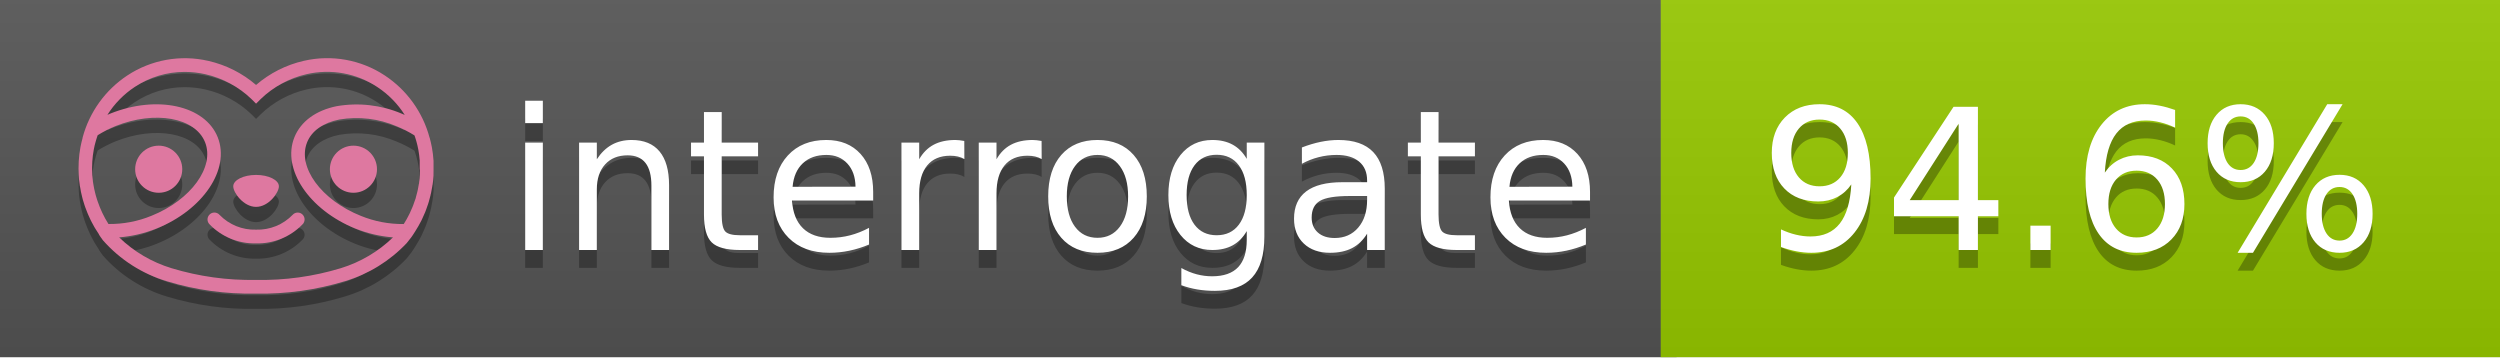
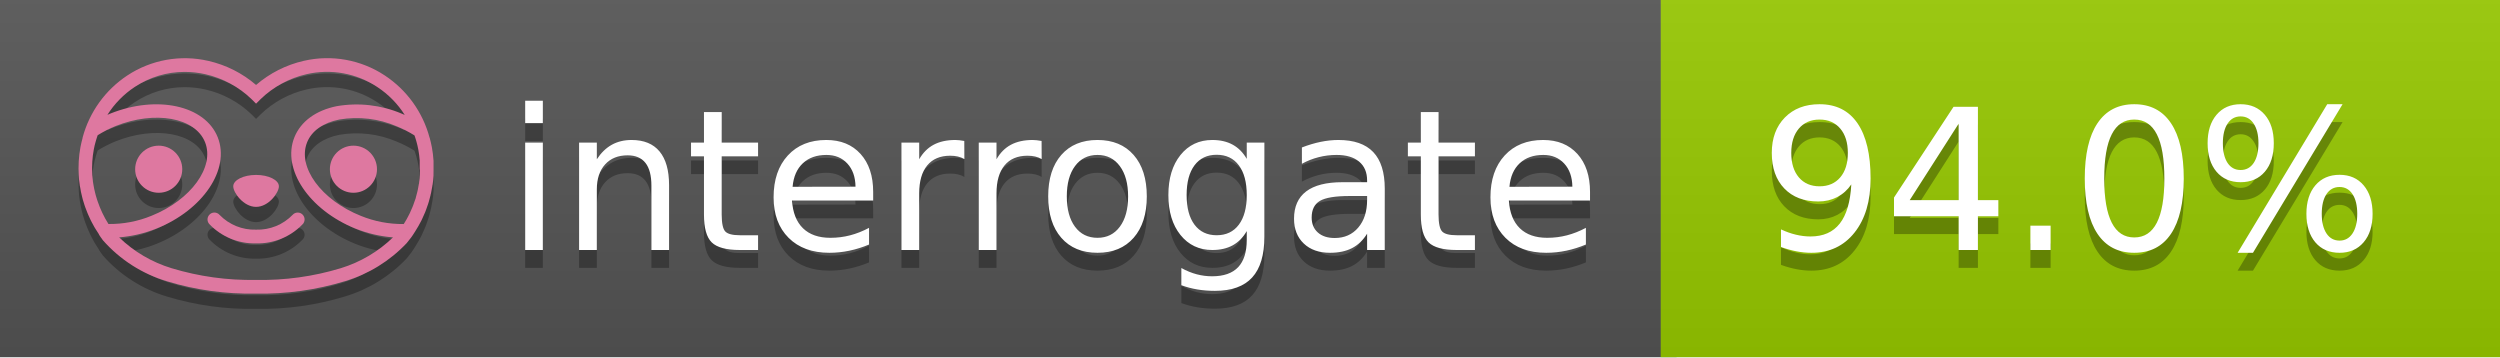
<svg xmlns="http://www.w3.org/2000/svg" width="140" height="20" viewBox="0 0 140 20" version="1.1" xml:space="preserve" style="fill-rule:evenodd;clip-rule:evenodd;stroke-linejoin:round;stroke-miterlimit:2;">
  <g transform="matrix(1,0,0,1,22,0)">
    <g id="backgrounds" transform="matrix(1.32789,0,0,1,-22.3892,0)">
      <rect x="0" y="0" width="71" height="20" style="fill:rgb(85,85,85);" />
    </g>
    <rect x="71" y="0" width="47" height="20" data-interrogate="color" style="fill:#97CA00" />
    <g transform="matrix(1.19746,0,0,1,-22.3744,-4.85723e-16)">
      <rect x="0" y="0" width="118" height="20" style="fill:url(#_Linear1);" />
    </g>
  </g>
  <g fill="#fff" text-anchor="middle" font-family="DejaVu Sans,Verdana,Geneva,sans-serif" font-size="110">
    <text x="590" y="150" fill="#010101" fill-opacity=".3" transform="scale(.1)" textLength="610">interrogate</text>
    <text x="590" y="140" transform="scale(.1)" textLength="610">interrogate</text>
-     <text x="1160" y="150" fill="#010101" fill-opacity=".3" transform="scale(.1)" textLength="370" data-interrogate="result">94.6%</text>
-     <text x="1160" y="140" transform="scale(.1)" textLength="370" data-interrogate="result">94.6%</text>
+     <text x="1160" y="150" fill="#010101" fill-opacity=".3" transform="scale(.1)" textLength="370" data-interrogate="result">94.0%</text>
+     <text x="1160" y="140" transform="scale(.1)" textLength="370" data-interrogate="result">94.0%</text>
  </g>
  <g id="logo-shadow" transform="matrix(0.854876,0,0,0.854876,-6.73514,1.732)">
    <g transform="matrix(0.299012,0,0,0.299012,9.70229,-6.68582)">
      <path d="M50,64.25C52.76,64.25 55,61.13 55,59.75C55,58.37 52.76,57.25 50,57.25C47.24,57.25 45,58.37 45,59.75C45,61.13 47.24,64.25 50,64.25Z" style="fill:rgb(1,1,1);fill-opacity:0.3;fill-rule:nonzero;" />
    </g>
    <g transform="matrix(0.299012,0,0,0.299012,9.70229,-6.68582)">
      <path d="M88,49.05C86.506,43.475 83.018,38.638 78.2,35.46C72.969,32.002 66.539,30.844 60.43,32.26C56.576,33.145 52.995,34.958 50,37.54C46.998,34.958 43.411,33.149 39.55,32.27C33.441,30.853 27.011,32.011 21.78,35.47C16.97,38.652 13.489,43.489 12,49.06L12,49.13C11.82,49.79 11.66,50.46 11.53,51.13C11.146,53.207 11.021,55.323 11.16,57.43C11.16,58.03 11.26,58.63 11.34,59.23C11.34,59.51 11.43,59.79 11.48,60.07C11.53,60.35 11.58,60.68 11.64,60.98C11.7,61.28 11.8,61.69 11.89,62.05C11.98,62.41 11.99,62.47 12.05,62.68C12.16,63.07 12.28,63.46 12.41,63.84L12.58,64.34C12.72,64.74 12.88,65.14 13.04,65.53L13.23,65.98C13.403,66.373 13.583,66.767 13.77,67.16L13.99,67.59C14.19,67.97 14.39,68.35 14.61,68.73L14.87,69.15C15.1,69.52 15.33,69.89 15.58,70.26L15.58,70.32L15.99,70.93C16.14,71.14 16.29,71.36 16.45,71.57C20.206,75.83 25.086,78.95 30.53,80.57C36.839,82.48 43.41,83.385 50,83.25C56.599,83.374 63.177,82.456 69.49,80.53C74.644,78.978 79.303,76.102 83,72.19C83.34,71.78 83.65,71.35 84,70.92L84.18,70.66L84.33,70.44L84.41,70.32C84.55,70.12 84.67,69.9 84.81,69.7C85.07,69.3 85.32,68.89 85.55,68.48C85.78,68.07 86.02,67.65 86.23,67.22C86.31,67.05 86.39,66.88 86.47,66.7C86.67,66.28 86.85,65.87 87.03,65.44L87.23,64.92C87.397,64.487 87.55,64.05 87.69,63.61L87.85,63.09C87.98,62.64 88.1,62.19 88.21,61.74C88.21,61.57 88.3,61.39 88.33,61.22C88.43,60.75 88.52,60.22 88.6,59.79C88.6,59.64 88.66,59.49 88.68,59.33C88.77,58.71 88.84,58.08 88.88,57.45L88.88,54.17C88.817,53.164 88.693,52.162 88.51,51.17C88.38,50.5 88.23,49.84 88.05,49.17L88,49.05ZM85.89,56.44L85.89,57.23C85.89,57.78 85.79,58.32 85.72,58.86C85.72,59.01 85.72,59.15 85.65,59.3C85.59,59.7 85.51,60.11 85.43,60.51L85.32,60.99C85.23,61.38 85.12,61.77 85.01,62.16C85.01,62.31 84.93,62.46 84.88,62.6C84.74,63.04 84.59,63.47 84.42,63.9L84.27,64.28C84.1,64.71 83.91,65.14 83.71,65.56C83.51,65.98 83.43,66.12 83.28,66.4L83.01,66.91C82.83,67.223 82.643,67.537 82.45,67.85L82.35,68.01C79.121,68.047 75.918,67.434 72.93,66.21C64.27,62.74 59,55.52 61.18,50.11C62.18,47.6 64.7,45.82 68.26,45.11C72.489,44.395 76.835,44.908 80.78,46.59C82.141,47.144 83.453,47.813 84.7,48.59C84.76,48.76 84.82,48.93 84.88,49.1C84.94,49.27 85.05,49.63 85.12,49.9C85.28,50.5 85.44,51.1 85.55,51.73C85.691,52.507 85.792,53.292 85.85,54.08L85.85,55.89C85.85,56.12 85.91,56.25 85.91,56.45L85.89,56.44ZM17.66,68C16.668,66.435 15.869,64.756 15.28,63L15.17,62.68C15.06,62.35 14.96,62.01 14.87,61.68C14.823,61.493 14.777,61.31 14.73,61.13C14.66,60.84 14.59,60.55 14.53,60.27C14.47,59.99 14.43,59.72 14.38,59.44C14.33,59.16 14.3,59 14.27,58.78C14.2,58.27 14.15,57.78 14.11,57.23L14.11,57.03C14.008,55.236 14.122,53.437 14.45,51.67C14.56,51.06 14.71,50.46 14.88,49.87C14.96,49.59 15.04,49.32 15.13,49.05C15.22,48.78 15.24,48.72 15.3,48.55C16.548,47.774 17.859,47.105 19.22,46.55C27.86,43.09 36.65,44.67 38.82,50.08C40.99,55.49 35.73,62.74 27.09,66.2C24.101,67.431 20.893,68.043 17.66,68ZM68.57,77.68C62.554,79.508 56.287,80.376 50,80.25C43.737,80.37 37.495,79.506 31.5,77.69C27.185,76.38 23.243,74.062 20,70.93C22.815,70.706 25.58,70.055 28.2,69C38.37,64.92 44.39,56 41.6,49C38.81,42 28.27,39.72 18.1,43.8L17.43,44.09C18.973,41.648 21.019,39.561 23.43,37.97C26.671,35.824 30.473,34.68 34.36,34.68C35.884,34.681 37.404,34.852 38.89,35.19C42.694,36.049 46.191,37.935 49,40.64L50,41.64L51,40.64C53.797,37.937 57.279,36.049 61.07,35.18C66.402,33.947 72.014,34.968 76.57,38C78.98,39.588 81.026,41.671 82.57,44.11L81.9,43.82C77.409,41.921 72.464,41.355 67.66,42.19C63.08,43.12 59.79,45.54 58.39,49.02C55.6,55.97 61.62,64.94 71.79,69.02C74.414,70.07 77.182,70.714 80,70.93C76.776,74.05 72.859,76.363 68.57,77.68Z" style="fill:rgb(1,1,1);fill-opacity:0.3;fill-rule:nonzero;" />
    </g>
    <g transform="matrix(0.299012,0,0,0.299012,9.70229,-6.68582)">
      <circle cx="71.33" cy="56" r="5.16" style="fill:rgb(1,1,1);fill-opacity:0.3;" />
    </g>
    <g transform="matrix(0.299012,0,0,0.299012,9.70229,-6.68582)">
      <circle cx="28.67" cy="56" r="5.16" style="fill:rgb(1,1,1);fill-opacity:0.3;" />
    </g>
    <g transform="matrix(0.299012,0,0,0.299012,9.70229,-6.68582)">
      <path d="M58,66C55.912,68.161 53.003,69.339 50,69.24C46.997,69.339 44.088,68.161 42,66C41.714,65.677 41.302,65.491 40.87,65.491C40.042,65.491 39.361,66.172 39.361,67C39.361,67.368 39.496,67.724 39.74,68C42.403,70.804 46.134,72.35 50,72.25C53.862,72.347 57.59,70.802 60.25,68C60.495,67.725 60.63,67.369 60.63,67C60.63,66.174 59.951,65.495 59.125,65.495C58.695,65.495 58.285,65.679 58,66Z" style="fill:rgb(1,1,1);fill-opacity:0.3;fill-rule:nonzero;" />
    </g>
  </g>
  <g id="logo-pink" transform="matrix(0.854876,0,0,0.854876,-6.73514,0.877124)">
    <g transform="matrix(0.299012,0,0,0.299012,9.70229,-6.68582)">
      <path d="M50,64.25C52.76,64.25 55,61.13 55,59.75C55,58.37 52.76,57.25 50,57.25C47.24,57.25 45,58.37 45,59.75C45,61.13 47.24,64.25 50,64.25Z" style="fill:rgb(222,120,160);fill-rule:nonzero;" />
    </g>
    <g transform="matrix(0.299012,0,0,0.299012,9.70229,-6.68582)">
      <path d="M88,49.05C86.506,43.475 83.018,38.638 78.2,35.46C72.969,32.002 66.539,30.844 60.43,32.26C56.576,33.145 52.995,34.958 50,37.54C46.998,34.958 43.411,33.149 39.55,32.27C33.441,30.853 27.011,32.011 21.78,35.47C16.97,38.652 13.489,43.489 12,49.06L12,49.13C11.82,49.79 11.66,50.46 11.53,51.13C11.146,53.207 11.021,55.323 11.16,57.43C11.16,58.03 11.26,58.63 11.34,59.23C11.34,59.51 11.43,59.79 11.48,60.07C11.53,60.35 11.58,60.68 11.64,60.98C11.7,61.28 11.8,61.69 11.89,62.05C11.98,62.41 11.99,62.47 12.05,62.68C12.16,63.07 12.28,63.46 12.41,63.84L12.58,64.34C12.72,64.74 12.88,65.14 13.04,65.53L13.23,65.98C13.403,66.373 13.583,66.767 13.77,67.16L13.99,67.59C14.19,67.97 14.39,68.35 14.61,68.73L14.87,69.15C15.1,69.52 15.33,69.89 15.58,70.26L15.58,70.32L15.99,70.93C16.14,71.14 16.29,71.36 16.45,71.57C20.206,75.83 25.086,78.95 30.53,80.57C36.839,82.48 43.41,83.385 50,83.25C56.599,83.374 63.177,82.456 69.49,80.53C74.644,78.978 79.303,76.102 83,72.19C83.34,71.78 83.65,71.35 84,70.92L84.18,70.66L84.33,70.44L84.41,70.32C84.55,70.12 84.67,69.9 84.81,69.7C85.07,69.3 85.32,68.89 85.55,68.48C85.78,68.07 86.02,67.65 86.23,67.22C86.31,67.05 86.39,66.88 86.47,66.7C86.67,66.28 86.85,65.87 87.03,65.44L87.23,64.92C87.397,64.487 87.55,64.05 87.69,63.61L87.85,63.09C87.98,62.64 88.1,62.19 88.21,61.74C88.21,61.57 88.3,61.39 88.33,61.22C88.43,60.75 88.52,60.22 88.6,59.79C88.6,59.64 88.66,59.49 88.68,59.33C88.77,58.71 88.84,58.08 88.88,57.45L88.88,54.17C88.817,53.164 88.693,52.162 88.51,51.17C88.38,50.5 88.23,49.84 88.05,49.17L88,49.05ZM85.89,56.44L85.89,57.23C85.89,57.78 85.79,58.32 85.72,58.86C85.72,59.01 85.72,59.15 85.65,59.3C85.59,59.7 85.51,60.11 85.43,60.51L85.32,60.99C85.23,61.38 85.12,61.77 85.01,62.16C85.01,62.31 84.93,62.46 84.88,62.6C84.74,63.04 84.59,63.47 84.42,63.9L84.27,64.28C84.1,64.71 83.91,65.14 83.71,65.56C83.51,65.98 83.43,66.12 83.28,66.4L83.01,66.91C82.83,67.223 82.643,67.537 82.45,67.85L82.35,68.01C79.121,68.047 75.918,67.434 72.93,66.21C64.27,62.74 59,55.52 61.18,50.11C62.18,47.6 64.7,45.82 68.26,45.11C72.489,44.395 76.835,44.908 80.78,46.59C82.141,47.144 83.453,47.813 84.7,48.59C84.76,48.76 84.82,48.93 84.88,49.1C84.94,49.27 85.05,49.63 85.12,49.9C85.28,50.5 85.44,51.1 85.55,51.73C85.691,52.507 85.792,53.292 85.85,54.08L85.85,55.89C85.85,56.12 85.91,56.25 85.91,56.45L85.89,56.44ZM17.66,68C16.668,66.435 15.869,64.756 15.28,63L15.17,62.68C15.06,62.35 14.96,62.01 14.87,61.68C14.823,61.493 14.777,61.31 14.73,61.13C14.66,60.84 14.59,60.55 14.53,60.27C14.47,59.99 14.43,59.72 14.38,59.44C14.33,59.16 14.3,59 14.27,58.78C14.2,58.27 14.15,57.78 14.11,57.23L14.11,57.03C14.008,55.236 14.122,53.437 14.45,51.67C14.56,51.06 14.71,50.46 14.88,49.87C14.96,49.59 15.04,49.32 15.13,49.05C15.22,48.78 15.24,48.72 15.3,48.55C16.548,47.774 17.859,47.105 19.22,46.55C27.86,43.09 36.65,44.67 38.82,50.08C40.99,55.49 35.73,62.74 27.09,66.2C24.101,67.431 20.893,68.043 17.66,68ZM68.57,77.68C62.554,79.508 56.287,80.376 50,80.25C43.737,80.37 37.495,79.506 31.5,77.69C27.185,76.38 23.243,74.062 20,70.93C22.815,70.706 25.58,70.055 28.2,69C38.37,64.92 44.39,56 41.6,49C38.81,42 28.27,39.72 18.1,43.8L17.43,44.09C18.973,41.648 21.019,39.561 23.43,37.97C26.671,35.824 30.473,34.68 34.36,34.68C35.884,34.681 37.404,34.852 38.89,35.19C42.694,36.049 46.191,37.935 49,40.64L50,41.64L51,40.64C53.797,37.937 57.279,36.049 61.07,35.18C66.402,33.947 72.014,34.968 76.57,38C78.98,39.588 81.026,41.671 82.57,44.11L81.9,43.82C77.409,41.921 72.464,41.355 67.66,42.19C63.08,43.12 59.79,45.54 58.39,49.02C55.6,55.97 61.62,64.94 71.79,69.02C74.414,70.07 77.182,70.714 80,70.93C76.776,74.05 72.859,76.363 68.57,77.68Z" style="fill:rgb(222,120,160);fill-rule:nonzero;" />
    </g>
    <g transform="matrix(0.299012,0,0,0.299012,9.70229,-6.68582)">
      <circle cx="71.33" cy="56" r="5.16" style="fill:rgb(222,120,160);" />
    </g>
    <g transform="matrix(0.299012,0,0,0.299012,9.70229,-6.68582)">
      <circle cx="28.67" cy="56" r="5.16" style="fill:rgb(222,120,160);" />
    </g>
    <g transform="matrix(0.299012,0,0,0.299012,9.70229,-6.68582)">
      <path d="M58,66C55.912,68.161 53.003,69.339 50,69.24C46.997,69.339 44.088,68.161 42,66C41.714,65.677 41.302,65.491 40.87,65.491C40.042,65.491 39.361,66.172 39.361,67C39.361,67.368 39.496,67.724 39.74,68C42.403,70.804 46.134,72.35 50,72.25C53.862,72.347 57.59,70.802 60.25,68C60.495,67.725 60.63,67.369 60.63,67C60.63,66.174 59.951,65.495 59.125,65.495C58.695,65.495 58.285,65.679 58,66Z" style="fill:rgb(222,120,160);fill-rule:nonzero;" />
    </g>
  </g>
  <defs>
    <linearGradient id="_Linear1" x1="0" y1="0" x2="1" y2="0" gradientUnits="userSpaceOnUse" gradientTransform="matrix(1.22465e-15,20,-20,1.22465e-15,0,0)">
      <stop offset="0" style="stop-color:rgb(187,187,187);stop-opacity:0.1" />
      <stop offset="1" style="stop-color:black;stop-opacity:0.1" />
    </linearGradient>
  </defs>
</svg>
